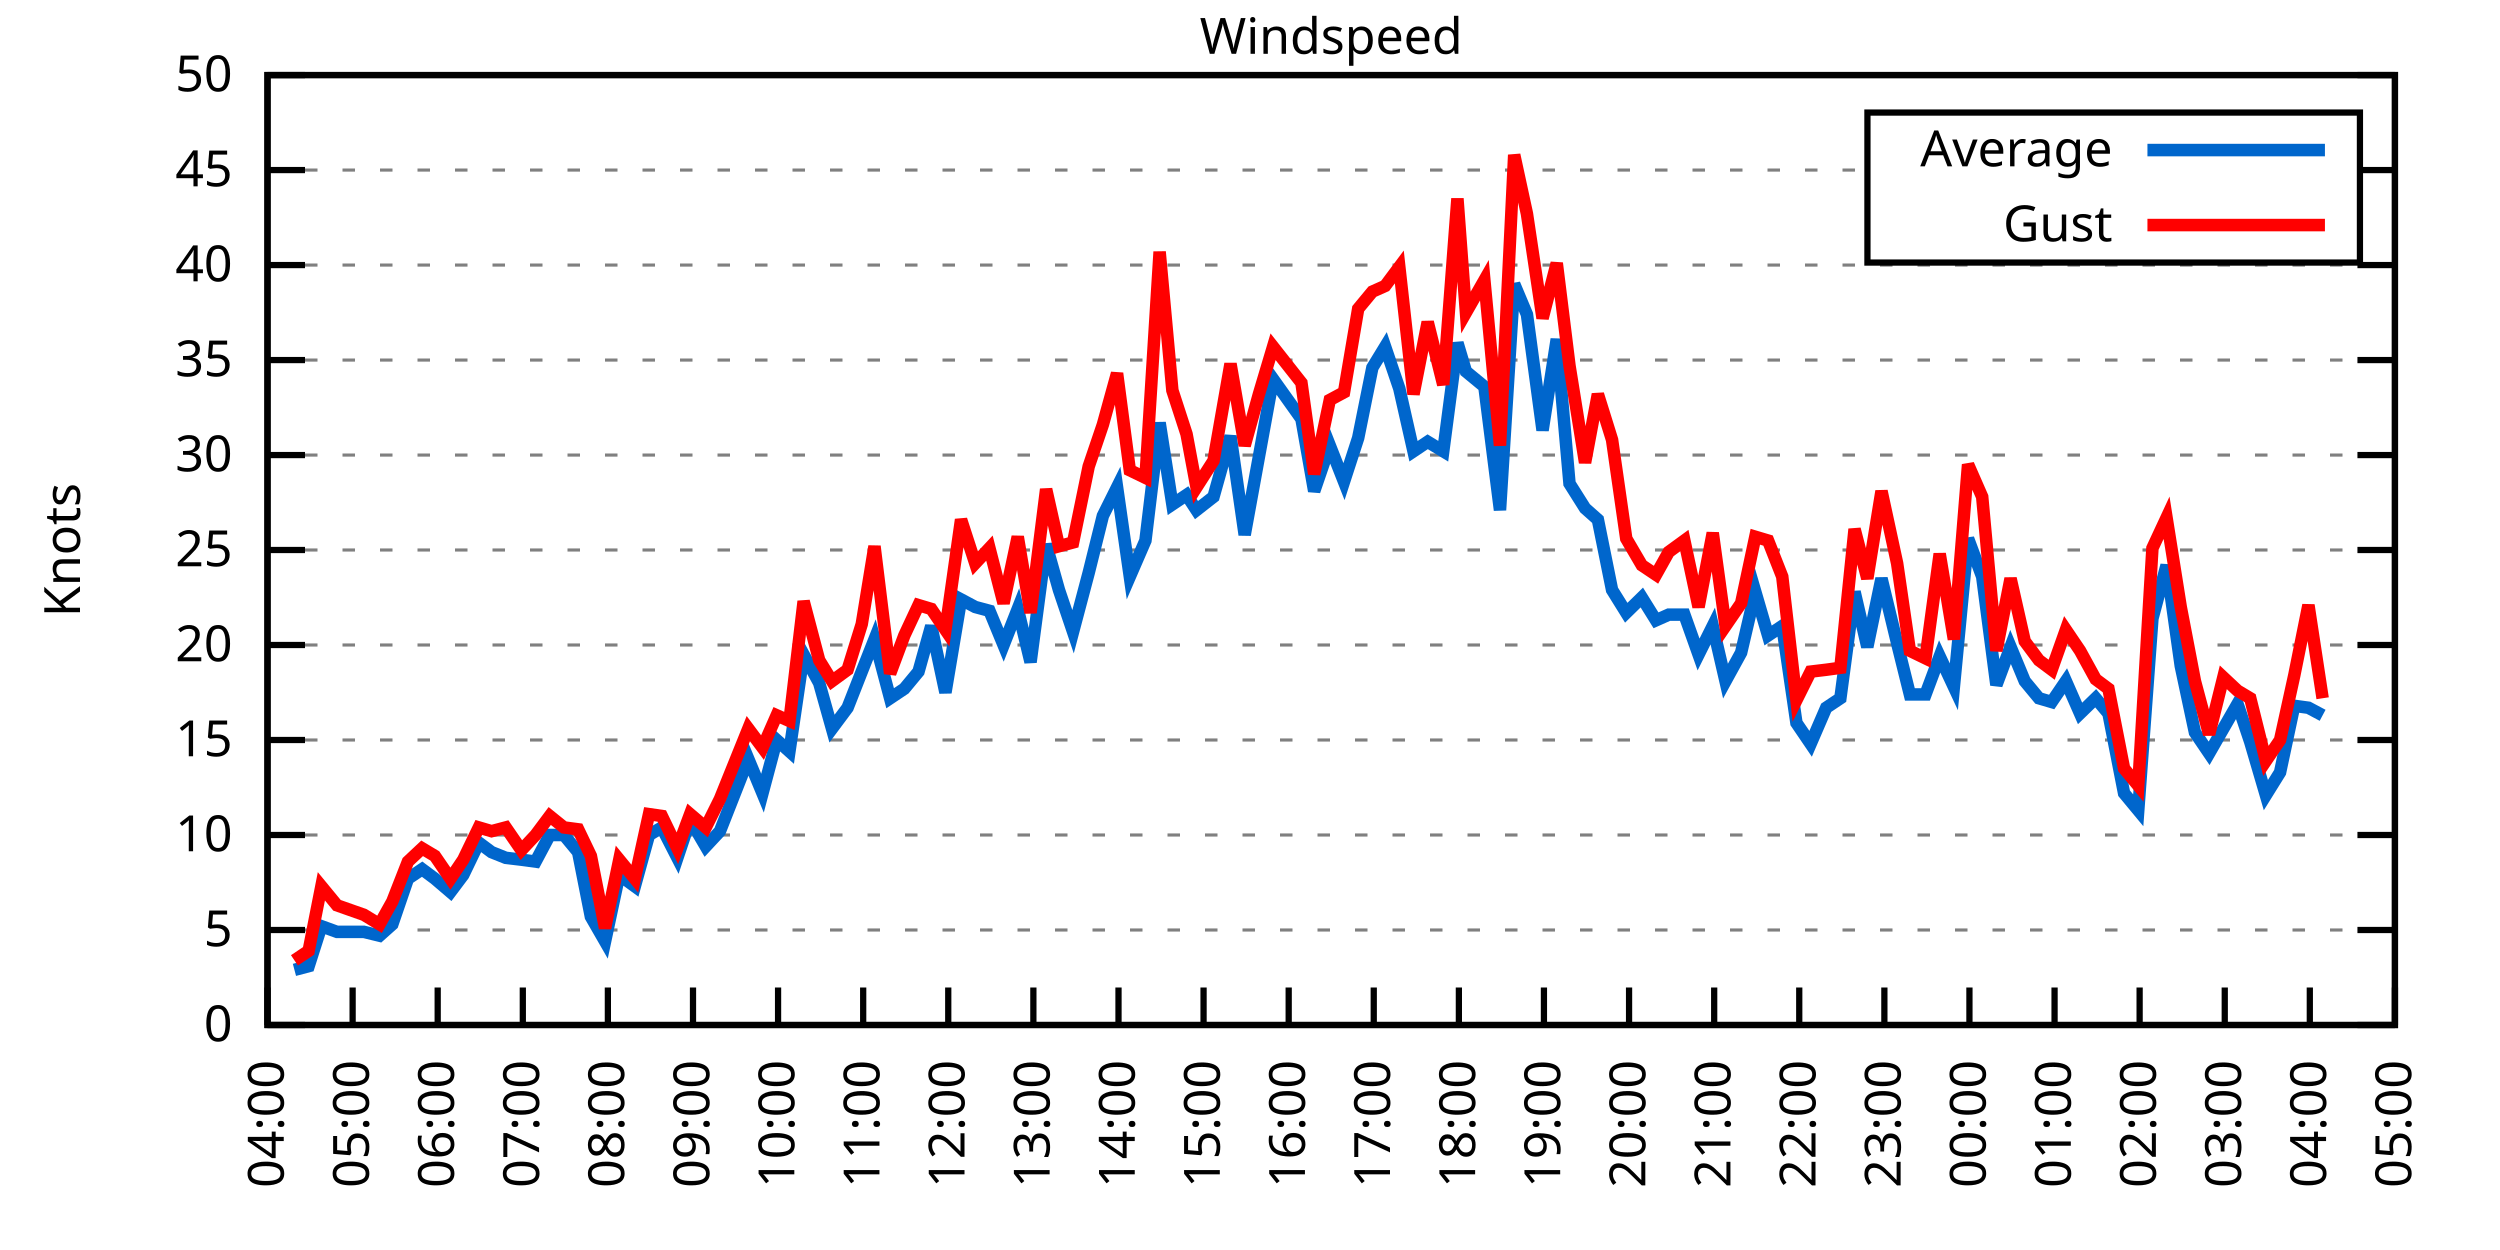
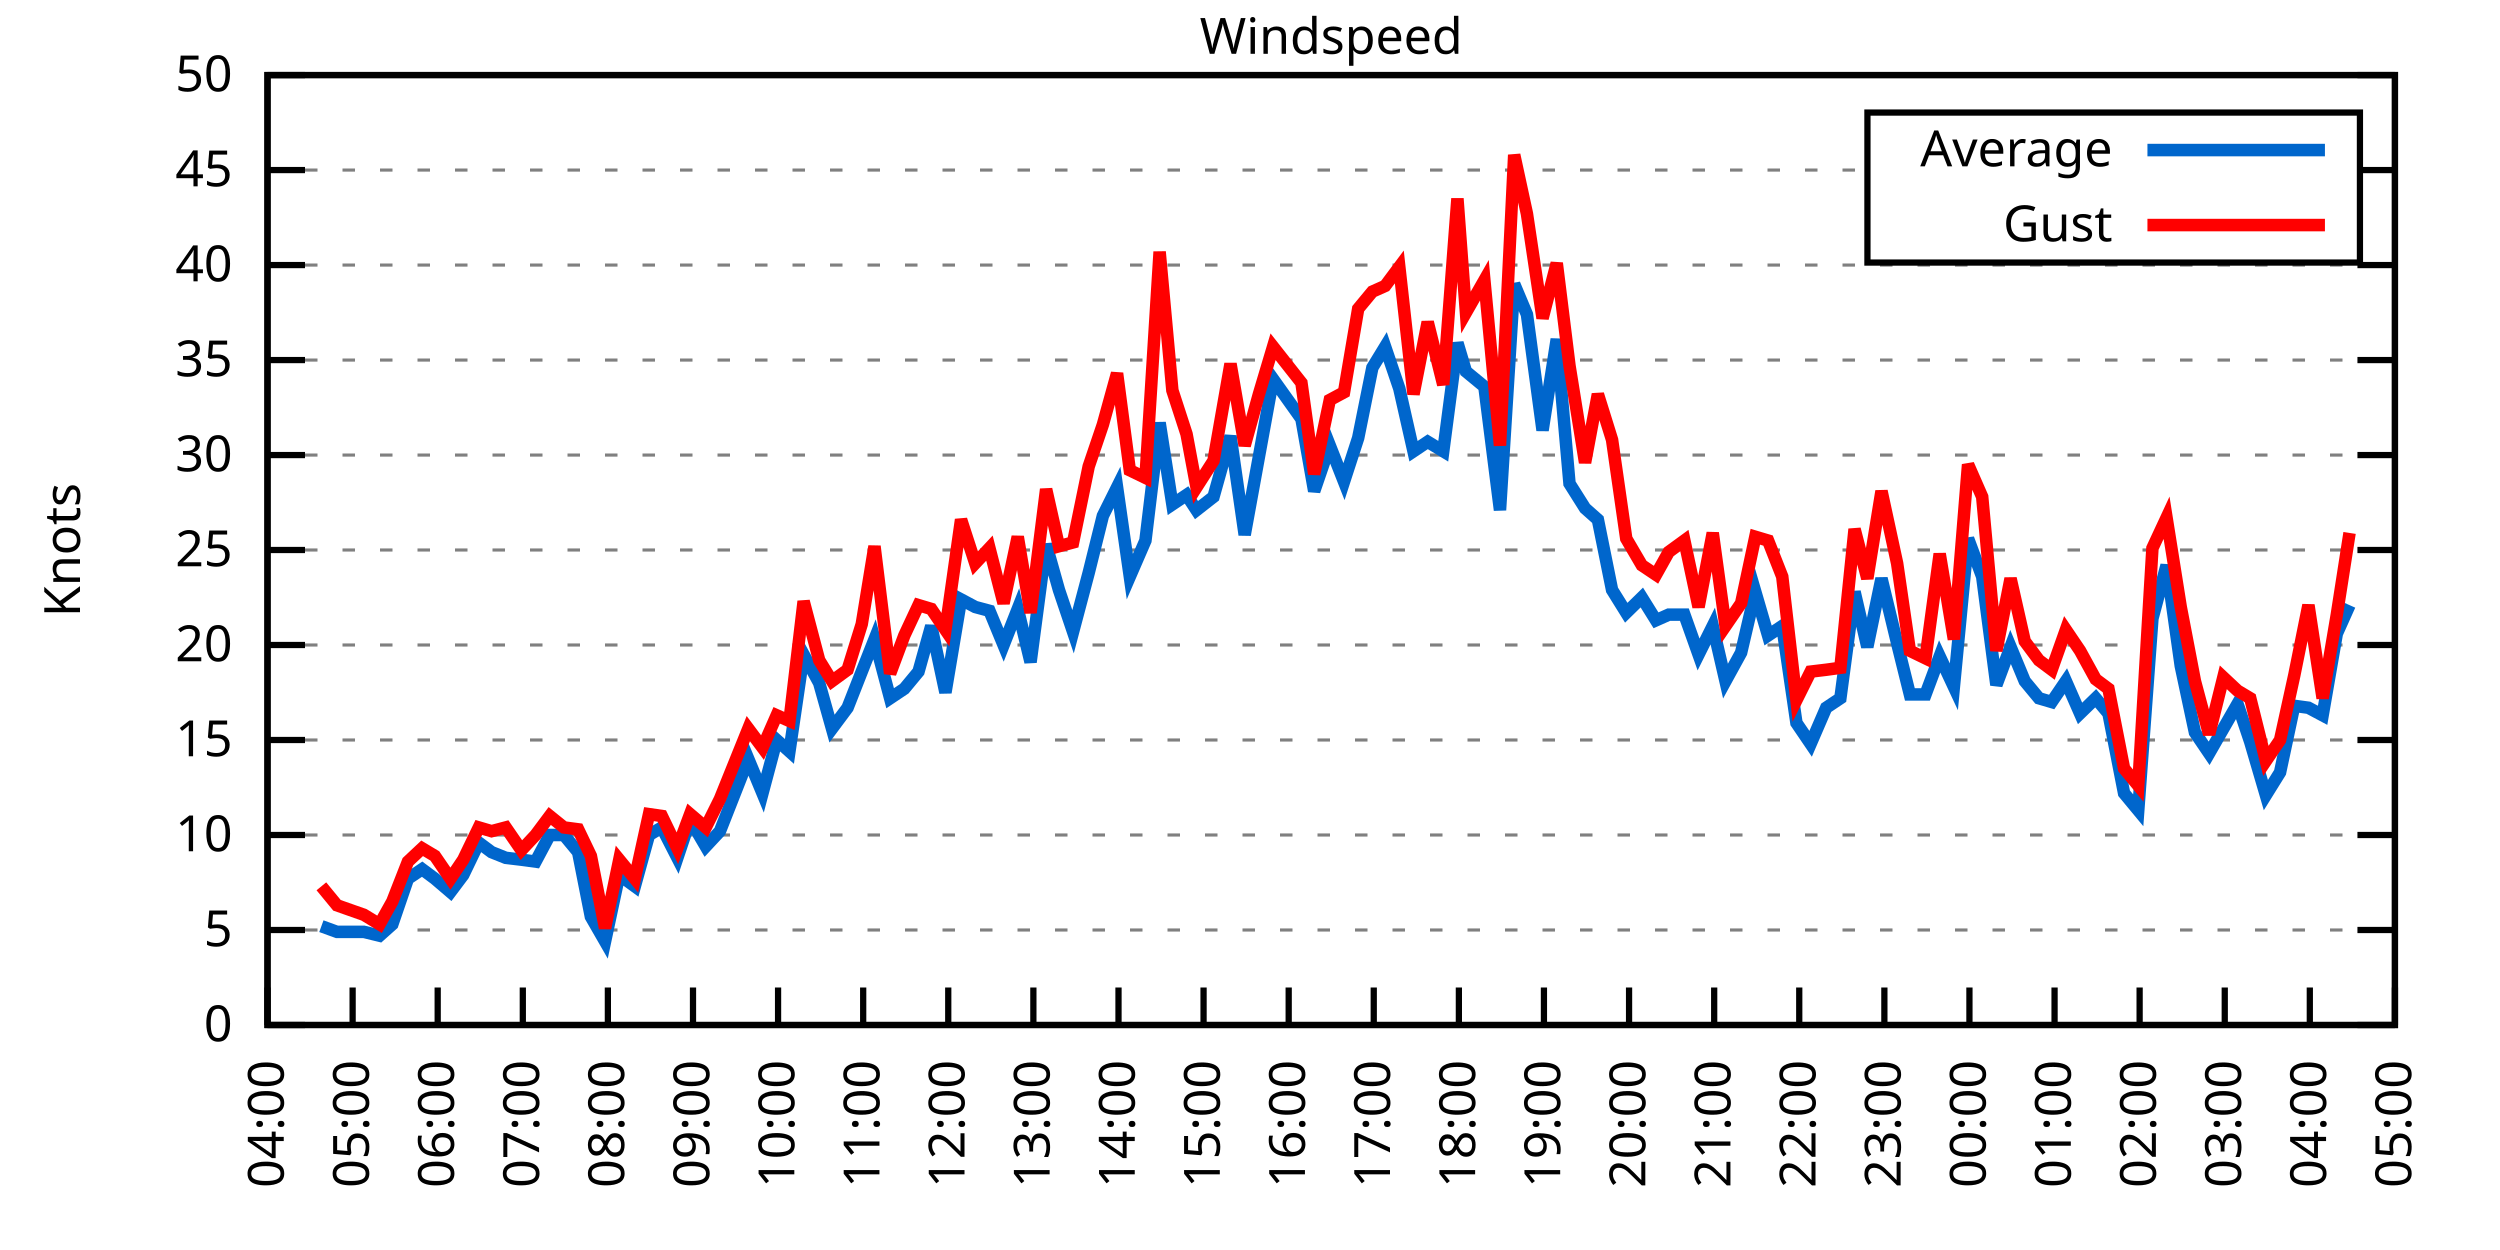
<svg xmlns="http://www.w3.org/2000/svg" xmlns:xlink="http://www.w3.org/1999/xlink" width="400" height="200" viewBox="0 0 400 200">
  <g id="gnuplot_canvas">
    <rect x="0" y="0" width="400" height="200" fill="none" />
    <defs>
      <circle id="gpDot" r="0.5" stroke-width="0.5" stroke="currentColor" />
      <path id="gpPt0" stroke-width="0.333" stroke="currentColor" d="M-1,0 h2 M0,-1 v2" />
      <path id="gpPt1" stroke-width="0.333" stroke="currentColor" d="M-1,-1 L1,1 M1,-1 L-1,1" />
      <path id="gpPt2" stroke-width="0.333" stroke="currentColor" d="M-1,0 L1,0 M0,-1 L0,1 M-1,-1 L1,1 M-1,1 L1,-1" />
      <rect id="gpPt3" stroke-width="0.333" stroke="currentColor" x="-1" y="-1" width="2" height="2" />
      <rect id="gpPt4" stroke-width="0.333" stroke="currentColor" fill="currentColor" x="-1" y="-1" width="2" height="2" />
      <circle id="gpPt5" stroke-width="0.333" stroke="currentColor" cx="0" cy="0" r="1" />
      <use xlink:href="#gpPt5" id="gpPt6" fill="currentColor" stroke="none" />
      <path id="gpPt7" stroke-width="0.333" stroke="currentColor" d="M0,-1.33 L-1.33,0.67 L1.33,0.67 z" />
      <use xlink:href="#gpPt7" id="gpPt8" fill="currentColor" stroke="none" />
      <use xlink:href="#gpPt7" id="gpPt9" stroke="currentColor" transform="rotate(180)" />
      <use xlink:href="#gpPt9" id="gpPt10" fill="currentColor" stroke="none" />
      <use xlink:href="#gpPt3" id="gpPt11" stroke="currentColor" transform="rotate(45)" />
      <use xlink:href="#gpPt11" id="gpPt12" fill="currentColor" stroke="none" />
      <path id="gpPt13" stroke-width="0.333" stroke="currentColor" d="M0,1.330 L1.265,0.411 L0.782,-1.067 L-0.782,-1.076 L-1.265,0.411 z" />
      <use xlink:href="#gpPt13" id="gpPt14" fill="currentColor" stroke="none" />
      <filter id="textbox" filterUnits="objectBoundingBox" x="0" y="0" height="1" width="1">
        <feFlood flood-color="white" flood-opacity="1" result="bgnd" />
        <feComposite in="SourceGraphic" in2="bgnd" operator="atop" />
      </filter>
      <filter id="greybox" filterUnits="objectBoundingBox" x="0" y="0" height="1" width="1">
        <feFlood flood-color="lightgrey" flood-opacity="1" result="grey" />
        <feComposite in="SourceGraphic" in2="grey" operator="atop" />
      </filter>
    </defs>
    <g fill="none" color="white" stroke="currentColor" stroke-width="1.00" stroke-linecap="butt" stroke-linejoin="miter">
</g>
    <g fill="none" color="black" stroke="currentColor" stroke-width="1.00" stroke-linecap="butt" stroke-linejoin="miter">
      <g stroke="none" shape-rendering="crispEdges">
        <polygon fill="rgb(255, 255, 255)" points="42.80,164.00 383.18,164.00 383.18,12.02 42.80,12.02 " />
      </g>
    </g>
    <g fill="none" color="black" stroke="currentColor" stroke-width="1.00" stroke-linecap="butt" stroke-linejoin="miter">
</g>
    <g fill="none" color="black" stroke="black" stroke-width="0.50" stroke-linecap="butt" stroke-linejoin="miter">
</g>
    <g fill="none" color="gray" stroke="currentColor" stroke-width="0.50" stroke-linecap="butt" stroke-linejoin="miter">
      <path stroke="gray" stroke-dasharray="2,4" class="gridline" d="M42.80,164.00 L383.19,164.00  " />
    </g>
    <g fill="none" color="gray" stroke="gray" stroke-width="1.00" stroke-linecap="butt" stroke-linejoin="miter">
</g>
    <g fill="none" color="black" stroke="currentColor" stroke-width="1.00" stroke-linecap="butt" stroke-linejoin="miter">
      <path stroke="black" d="M42.80,164.00 L48.80,164.00 M383.19,164.00 L377.19,164.00  " />
      <g transform="translate(37.20,166.60)" stroke="none" fill="black" font-family="Sans" font-size="8.00" text-anchor="end">
        <text>
          <tspan font-family="Sans"> 0</tspan>
        </text>
      </g>
    </g>
    <g fill="none" color="black" stroke="currentColor" stroke-width="1.00" stroke-linecap="butt" stroke-linejoin="miter">
</g>
    <g fill="none" color="black" stroke="black" stroke-width="0.50" stroke-linecap="butt" stroke-linejoin="miter">
</g>
    <g fill="none" color="gray" stroke="currentColor" stroke-width="0.50" stroke-linecap="butt" stroke-linejoin="miter">
      <path stroke="gray" stroke-dasharray="2,4" class="gridline" d="M42.80,148.80 L383.19,148.80  " />
    </g>
    <g fill="none" color="gray" stroke="gray" stroke-width="1.00" stroke-linecap="butt" stroke-linejoin="miter">
</g>
    <g fill="none" color="black" stroke="currentColor" stroke-width="1.00" stroke-linecap="butt" stroke-linejoin="miter">
      <path stroke="black" d="M42.80,148.80 L48.80,148.80 M383.19,148.80 L377.19,148.80  " />
      <g transform="translate(37.20,151.40)" stroke="none" fill="black" font-family="Sans" font-size="8.00" text-anchor="end">
        <text>
          <tspan font-family="Sans"> 5</tspan>
        </text>
      </g>
    </g>
    <g fill="none" color="black" stroke="currentColor" stroke-width="1.00" stroke-linecap="butt" stroke-linejoin="miter">
</g>
    <g fill="none" color="black" stroke="black" stroke-width="0.50" stroke-linecap="butt" stroke-linejoin="miter">
</g>
    <g fill="none" color="gray" stroke="currentColor" stroke-width="0.50" stroke-linecap="butt" stroke-linejoin="miter">
      <path stroke="gray" stroke-dasharray="2,4" class="gridline" d="M42.80,133.60 L383.19,133.60  " />
    </g>
    <g fill="none" color="gray" stroke="gray" stroke-width="1.00" stroke-linecap="butt" stroke-linejoin="miter">
</g>
    <g fill="none" color="black" stroke="currentColor" stroke-width="1.00" stroke-linecap="butt" stroke-linejoin="miter">
      <path stroke="black" d="M42.80,133.60 L48.80,133.60 M383.19,133.60 L377.19,133.60  " />
      <g transform="translate(37.20,136.20)" stroke="none" fill="black" font-family="Sans" font-size="8.00" text-anchor="end">
        <text>
          <tspan font-family="Sans"> 10</tspan>
        </text>
      </g>
    </g>
    <g fill="none" color="black" stroke="currentColor" stroke-width="1.00" stroke-linecap="butt" stroke-linejoin="miter">
</g>
    <g fill="none" color="black" stroke="black" stroke-width="0.50" stroke-linecap="butt" stroke-linejoin="miter">
</g>
    <g fill="none" color="gray" stroke="currentColor" stroke-width="0.50" stroke-linecap="butt" stroke-linejoin="miter">
      <path stroke="gray" stroke-dasharray="2,4" class="gridline" d="M42.80,118.40 L383.19,118.40  " />
    </g>
    <g fill="none" color="gray" stroke="gray" stroke-width="1.00" stroke-linecap="butt" stroke-linejoin="miter">
</g>
    <g fill="none" color="black" stroke="currentColor" stroke-width="1.00" stroke-linecap="butt" stroke-linejoin="miter">
      <path stroke="black" d="M42.80,118.40 L48.80,118.40 M383.19,118.40 L377.19,118.40  " />
      <g transform="translate(37.20,121.00)" stroke="none" fill="black" font-family="Sans" font-size="8.00" text-anchor="end">
        <text>
          <tspan font-family="Sans"> 15</tspan>
        </text>
      </g>
    </g>
    <g fill="none" color="black" stroke="currentColor" stroke-width="1.00" stroke-linecap="butt" stroke-linejoin="miter">
</g>
    <g fill="none" color="black" stroke="black" stroke-width="0.50" stroke-linecap="butt" stroke-linejoin="miter">
</g>
    <g fill="none" color="gray" stroke="currentColor" stroke-width="0.50" stroke-linecap="butt" stroke-linejoin="miter">
      <path stroke="gray" stroke-dasharray="2,4" class="gridline" d="M42.80,103.20 L383.19,103.20  " />
    </g>
    <g fill="none" color="gray" stroke="gray" stroke-width="1.00" stroke-linecap="butt" stroke-linejoin="miter">
</g>
    <g fill="none" color="black" stroke="currentColor" stroke-width="1.00" stroke-linecap="butt" stroke-linejoin="miter">
      <path stroke="black" d="M42.80,103.20 L48.80,103.20 M383.19,103.20 L377.19,103.20  " />
      <g transform="translate(37.20,105.80)" stroke="none" fill="black" font-family="Sans" font-size="8.00" text-anchor="end">
        <text>
          <tspan font-family="Sans"> 20</tspan>
        </text>
      </g>
    </g>
    <g fill="none" color="black" stroke="currentColor" stroke-width="1.00" stroke-linecap="butt" stroke-linejoin="miter">
</g>
    <g fill="none" color="black" stroke="black" stroke-width="0.50" stroke-linecap="butt" stroke-linejoin="miter">
</g>
    <g fill="none" color="gray" stroke="currentColor" stroke-width="0.50" stroke-linecap="butt" stroke-linejoin="miter">
      <path stroke="gray" stroke-dasharray="2,4" class="gridline" d="M42.80,88.00 L383.19,88.00  " />
    </g>
    <g fill="none" color="gray" stroke="gray" stroke-width="1.00" stroke-linecap="butt" stroke-linejoin="miter">
</g>
    <g fill="none" color="black" stroke="currentColor" stroke-width="1.00" stroke-linecap="butt" stroke-linejoin="miter">
      <path stroke="black" d="M42.80,88.00 L48.80,88.00 M383.19,88.00 L377.19,88.00  " />
      <g transform="translate(37.20,90.60)" stroke="none" fill="black" font-family="Sans" font-size="8.00" text-anchor="end">
        <text>
          <tspan font-family="Sans"> 25</tspan>
        </text>
      </g>
    </g>
    <g fill="none" color="black" stroke="currentColor" stroke-width="1.00" stroke-linecap="butt" stroke-linejoin="miter">
</g>
    <g fill="none" color="black" stroke="black" stroke-width="0.50" stroke-linecap="butt" stroke-linejoin="miter">
</g>
    <g fill="none" color="gray" stroke="currentColor" stroke-width="0.50" stroke-linecap="butt" stroke-linejoin="miter">
      <path stroke="gray" stroke-dasharray="2,4" class="gridline" d="M42.80,72.81 L383.19,72.81  " />
    </g>
    <g fill="none" color="gray" stroke="gray" stroke-width="1.00" stroke-linecap="butt" stroke-linejoin="miter">
</g>
    <g fill="none" color="black" stroke="currentColor" stroke-width="1.00" stroke-linecap="butt" stroke-linejoin="miter">
      <path stroke="black" d="M42.80,72.81 L48.80,72.81 M383.19,72.81 L377.19,72.81  " />
      <g transform="translate(37.20,75.41)" stroke="none" fill="black" font-family="Sans" font-size="8.00" text-anchor="end">
        <text>
          <tspan font-family="Sans"> 30</tspan>
        </text>
      </g>
    </g>
    <g fill="none" color="black" stroke="currentColor" stroke-width="1.00" stroke-linecap="butt" stroke-linejoin="miter">
</g>
    <g fill="none" color="black" stroke="black" stroke-width="0.50" stroke-linecap="butt" stroke-linejoin="miter">
</g>
    <g fill="none" color="gray" stroke="currentColor" stroke-width="0.50" stroke-linecap="butt" stroke-linejoin="miter">
      <path stroke="gray" stroke-dasharray="2,4" class="gridline" d="M42.80,57.61 L383.19,57.61  " />
    </g>
    <g fill="none" color="gray" stroke="gray" stroke-width="1.00" stroke-linecap="butt" stroke-linejoin="miter">
</g>
    <g fill="none" color="black" stroke="currentColor" stroke-width="1.00" stroke-linecap="butt" stroke-linejoin="miter">
      <path stroke="black" d="M42.80,57.61 L48.80,57.61 M383.19,57.61 L377.19,57.61  " />
      <g transform="translate(37.20,60.21)" stroke="none" fill="black" font-family="Sans" font-size="8.00" text-anchor="end">
        <text>
          <tspan font-family="Sans"> 35</tspan>
        </text>
      </g>
    </g>
    <g fill="none" color="black" stroke="currentColor" stroke-width="1.00" stroke-linecap="butt" stroke-linejoin="miter">
</g>
    <g fill="none" color="black" stroke="black" stroke-width="0.50" stroke-linecap="butt" stroke-linejoin="miter">
</g>
    <g fill="none" color="gray" stroke="currentColor" stroke-width="0.50" stroke-linecap="butt" stroke-linejoin="miter">
      <path stroke="gray" stroke-dasharray="2,4" class="gridline" d="M42.80,42.41 L383.19,42.41  " />
    </g>
    <g fill="none" color="gray" stroke="gray" stroke-width="1.00" stroke-linecap="butt" stroke-linejoin="miter">
</g>
    <g fill="none" color="black" stroke="currentColor" stroke-width="1.00" stroke-linecap="butt" stroke-linejoin="miter">
      <path stroke="black" d="M42.80,42.41 L48.80,42.41 M383.19,42.41 L377.19,42.41  " />
      <g transform="translate(37.20,45.01)" stroke="none" fill="black" font-family="Sans" font-size="8.00" text-anchor="end">
        <text>
          <tspan font-family="Sans"> 40</tspan>
        </text>
      </g>
    </g>
    <g fill="none" color="black" stroke="currentColor" stroke-width="1.00" stroke-linecap="butt" stroke-linejoin="miter">
</g>
    <g fill="none" color="black" stroke="black" stroke-width="0.50" stroke-linecap="butt" stroke-linejoin="miter">
</g>
    <g fill="none" color="gray" stroke="currentColor" stroke-width="0.50" stroke-linecap="butt" stroke-linejoin="miter">
      <path stroke="gray" stroke-dasharray="2,4" class="gridline" d="M42.80,27.21 L298.79,27.21 M377.59,27.21 L383.19,27.21  " />
    </g>
    <g fill="none" color="gray" stroke="gray" stroke-width="1.00" stroke-linecap="butt" stroke-linejoin="miter">
</g>
    <g fill="none" color="black" stroke="currentColor" stroke-width="1.00" stroke-linecap="butt" stroke-linejoin="miter">
      <path stroke="black" d="M42.80,27.21 L48.80,27.21 M383.19,27.21 L377.19,27.21  " />
      <g transform="translate(37.20,29.81)" stroke="none" fill="black" font-family="Sans" font-size="8.00" text-anchor="end">
        <text>
          <tspan font-family="Sans"> 45</tspan>
        </text>
      </g>
    </g>
    <g fill="none" color="black" stroke="currentColor" stroke-width="1.00" stroke-linecap="butt" stroke-linejoin="miter">
</g>
    <g fill="none" color="black" stroke="black" stroke-width="0.50" stroke-linecap="butt" stroke-linejoin="miter">
</g>
    <g fill="none" color="gray" stroke="currentColor" stroke-width="0.50" stroke-linecap="butt" stroke-linejoin="miter">
      <path stroke="gray" stroke-dasharray="2,4" class="gridline" d="M42.80,12.01 L383.19,12.01  " />
    </g>
    <g fill="none" color="gray" stroke="gray" stroke-width="1.00" stroke-linecap="butt" stroke-linejoin="miter">
</g>
    <g fill="none" color="black" stroke="currentColor" stroke-width="1.00" stroke-linecap="butt" stroke-linejoin="miter">
      <path stroke="black" d="M42.80,12.01 L48.80,12.01 M383.19,12.01 L377.19,12.01  " />
      <g transform="translate(37.20,14.61)" stroke="none" fill="black" font-family="Sans" font-size="8.00" text-anchor="end">
        <text>
          <tspan font-family="Sans"> 50</tspan>
        </text>
      </g>
    </g>
    <g fill="none" color="black" stroke="currentColor" stroke-width="1.00" stroke-linecap="butt" stroke-linejoin="miter">
      <path stroke="black" d="M42.80,164.00 L42.80,158.00  " />
      <g transform="translate(45.40,169.60) rotate(270.00)" stroke="none" fill="black" font-family="Sans" font-size="8.00" text-anchor="end">
        <text>
          <tspan font-family="Sans">04:00</tspan>
        </text>
      </g>
    </g>
    <g fill="none" color="black" stroke="currentColor" stroke-width="1.00" stroke-linecap="butt" stroke-linejoin="miter">
      <path stroke="black" d="M56.42,164.00 L56.42,158.00  " />
      <g transform="translate(59.02,169.60) rotate(270.00)" stroke="none" fill="black" font-family="Sans" font-size="8.00" text-anchor="end">
        <text>
          <tspan font-family="Sans">05:00</tspan>
        </text>
      </g>
    </g>
    <g fill="none" color="black" stroke="currentColor" stroke-width="1.00" stroke-linecap="butt" stroke-linejoin="miter">
      <path stroke="black" d="M70.03,164.00 L70.03,158.00  " />
      <g transform="translate(72.63,169.60) rotate(270.00)" stroke="none" fill="black" font-family="Sans" font-size="8.00" text-anchor="end">
        <text>
          <tspan font-family="Sans">06:00</tspan>
        </text>
      </g>
    </g>
    <g fill="none" color="black" stroke="currentColor" stroke-width="1.00" stroke-linecap="butt" stroke-linejoin="miter">
      <path stroke="black" d="M83.65,164.00 L83.65,158.00  " />
      <g transform="translate(86.25,169.60) rotate(270.00)" stroke="none" fill="black" font-family="Sans" font-size="8.00" text-anchor="end">
        <text>
          <tspan font-family="Sans">07:00</tspan>
        </text>
      </g>
    </g>
    <g fill="none" color="black" stroke="currentColor" stroke-width="1.00" stroke-linecap="butt" stroke-linejoin="miter">
      <path stroke="black" d="M97.26,164.00 L97.26,158.00  " />
      <g transform="translate(99.86,169.60) rotate(270.00)" stroke="none" fill="black" font-family="Sans" font-size="8.00" text-anchor="end">
        <text>
          <tspan font-family="Sans">08:00</tspan>
        </text>
      </g>
    </g>
    <g fill="none" color="black" stroke="currentColor" stroke-width="1.00" stroke-linecap="butt" stroke-linejoin="miter">
      <path stroke="black" d="M110.88,164.00 L110.88,158.00  " />
      <g transform="translate(113.48,169.60) rotate(270.00)" stroke="none" fill="black" font-family="Sans" font-size="8.00" text-anchor="end">
        <text>
          <tspan font-family="Sans">09:00</tspan>
        </text>
      </g>
    </g>
    <g fill="none" color="black" stroke="currentColor" stroke-width="1.00" stroke-linecap="butt" stroke-linejoin="miter">
      <path stroke="black" d="M124.49,164.00 L124.49,158.00  " />
      <g transform="translate(127.09,169.60) rotate(270.00)" stroke="none" fill="black" font-family="Sans" font-size="8.00" text-anchor="end">
        <text>
          <tspan font-family="Sans">10:00</tspan>
        </text>
      </g>
    </g>
    <g fill="none" color="black" stroke="currentColor" stroke-width="1.00" stroke-linecap="butt" stroke-linejoin="miter">
      <path stroke="black" d="M138.11,164.00 L138.11,158.00  " />
      <g transform="translate(140.71,169.60) rotate(270.00)" stroke="none" fill="black" font-family="Sans" font-size="8.00" text-anchor="end">
        <text>
          <tspan font-family="Sans">11:00</tspan>
        </text>
      </g>
    </g>
    <g fill="none" color="black" stroke="currentColor" stroke-width="1.00" stroke-linecap="butt" stroke-linejoin="miter">
      <path stroke="black" d="M151.72,164.00 L151.72,158.00  " />
      <g transform="translate(154.32,169.60) rotate(270.00)" stroke="none" fill="black" font-family="Sans" font-size="8.00" text-anchor="end">
        <text>
          <tspan font-family="Sans">12:00</tspan>
        </text>
      </g>
    </g>
    <g fill="none" color="black" stroke="currentColor" stroke-width="1.00" stroke-linecap="butt" stroke-linejoin="miter">
      <path stroke="black" d="M165.34,164.00 L165.34,158.00  " />
      <g transform="translate(167.94,169.60) rotate(270.00)" stroke="none" fill="black" font-family="Sans" font-size="8.00" text-anchor="end">
        <text>
          <tspan font-family="Sans">13:00</tspan>
        </text>
      </g>
    </g>
    <g fill="none" color="black" stroke="currentColor" stroke-width="1.00" stroke-linecap="butt" stroke-linejoin="miter">
      <path stroke="black" d="M178.96,164.00 L178.96,158.00  " />
      <g transform="translate(181.56,169.60) rotate(270.00)" stroke="none" fill="black" font-family="Sans" font-size="8.00" text-anchor="end">
        <text>
          <tspan font-family="Sans">14:00</tspan>
        </text>
      </g>
    </g>
    <g fill="none" color="black" stroke="currentColor" stroke-width="1.00" stroke-linecap="butt" stroke-linejoin="miter">
      <path stroke="black" d="M192.57,164.00 L192.57,158.00  " />
      <g transform="translate(195.17,169.60) rotate(270.00)" stroke="none" fill="black" font-family="Sans" font-size="8.00" text-anchor="end">
        <text>
          <tspan font-family="Sans">15:00</tspan>
        </text>
      </g>
    </g>
    <g fill="none" color="black" stroke="currentColor" stroke-width="1.00" stroke-linecap="butt" stroke-linejoin="miter">
      <path stroke="black" d="M206.19,164.00 L206.19,158.00  " />
      <g transform="translate(208.79,169.60) rotate(270.00)" stroke="none" fill="black" font-family="Sans" font-size="8.00" text-anchor="end">
        <text>
          <tspan font-family="Sans">16:00</tspan>
        </text>
      </g>
    </g>
    <g fill="none" color="black" stroke="currentColor" stroke-width="1.00" stroke-linecap="butt" stroke-linejoin="miter">
      <path stroke="black" d="M219.80,164.00 L219.80,158.00  " />
      <g transform="translate(222.40,169.60) rotate(270.00)" stroke="none" fill="black" font-family="Sans" font-size="8.00" text-anchor="end">
        <text>
          <tspan font-family="Sans">17:00</tspan>
        </text>
      </g>
    </g>
    <g fill="none" color="black" stroke="currentColor" stroke-width="1.00" stroke-linecap="butt" stroke-linejoin="miter">
      <path stroke="black" d="M233.42,164.00 L233.42,158.00  " />
      <g transform="translate(236.02,169.60) rotate(270.00)" stroke="none" fill="black" font-family="Sans" font-size="8.00" text-anchor="end">
        <text>
          <tspan font-family="Sans">18:00</tspan>
        </text>
      </g>
    </g>
    <g fill="none" color="black" stroke="currentColor" stroke-width="1.00" stroke-linecap="butt" stroke-linejoin="miter">
      <path stroke="black" d="M247.03,164.00 L247.03,158.00  " />
      <g transform="translate(249.63,169.60) rotate(270.00)" stroke="none" fill="black" font-family="Sans" font-size="8.00" text-anchor="end">
        <text>
          <tspan font-family="Sans">19:00</tspan>
        </text>
      </g>
    </g>
    <g fill="none" color="black" stroke="currentColor" stroke-width="1.00" stroke-linecap="butt" stroke-linejoin="miter">
      <path stroke="black" d="M260.65,164.00 L260.65,158.00  " />
      <g transform="translate(263.25,169.60) rotate(270.00)" stroke="none" fill="black" font-family="Sans" font-size="8.00" text-anchor="end">
        <text>
          <tspan font-family="Sans">20:00</tspan>
        </text>
      </g>
    </g>
    <g fill="none" color="black" stroke="currentColor" stroke-width="1.00" stroke-linecap="butt" stroke-linejoin="miter">
      <path stroke="black" d="M274.27,164.00 L274.27,158.00  " />
      <g transform="translate(276.87,169.60) rotate(270.00)" stroke="none" fill="black" font-family="Sans" font-size="8.00" text-anchor="end">
        <text>
          <tspan font-family="Sans">21:00</tspan>
        </text>
      </g>
    </g>
    <g fill="none" color="black" stroke="currentColor" stroke-width="1.00" stroke-linecap="butt" stroke-linejoin="miter">
      <path stroke="black" d="M287.88,164.00 L287.88,158.00  " />
      <g transform="translate(290.48,169.60) rotate(270.00)" stroke="none" fill="black" font-family="Sans" font-size="8.00" text-anchor="end">
        <text>
          <tspan font-family="Sans">22:00</tspan>
        </text>
      </g>
    </g>
    <g fill="none" color="black" stroke="currentColor" stroke-width="1.00" stroke-linecap="butt" stroke-linejoin="miter">
      <path stroke="black" d="M301.50,164.00 L301.50,158.00  " />
      <g transform="translate(304.10,169.60) rotate(270.00)" stroke="none" fill="black" font-family="Sans" font-size="8.00" text-anchor="end">
        <text>
          <tspan font-family="Sans">23:00</tspan>
        </text>
      </g>
    </g>
    <g fill="none" color="black" stroke="currentColor" stroke-width="1.00" stroke-linecap="butt" stroke-linejoin="miter">
      <path stroke="black" d="M315.11,164.00 L315.11,158.00  " />
      <g transform="translate(317.71,169.60) rotate(270.00)" stroke="none" fill="black" font-family="Sans" font-size="8.00" text-anchor="end">
        <text>
          <tspan font-family="Sans">00:00</tspan>
        </text>
      </g>
    </g>
    <g fill="none" color="black" stroke="currentColor" stroke-width="1.00" stroke-linecap="butt" stroke-linejoin="miter">
      <path stroke="black" d="M328.73,164.00 L328.73,158.00  " />
      <g transform="translate(331.33,169.60) rotate(270.00)" stroke="none" fill="black" font-family="Sans" font-size="8.00" text-anchor="end">
        <text>
          <tspan font-family="Sans">01:00</tspan>
        </text>
      </g>
    </g>
    <g fill="none" color="black" stroke="currentColor" stroke-width="1.00" stroke-linecap="butt" stroke-linejoin="miter">
      <path stroke="black" d="M342.34,164.00 L342.34,158.00  " />
      <g transform="translate(344.94,169.60) rotate(270.00)" stroke="none" fill="black" font-family="Sans" font-size="8.00" text-anchor="end">
        <text>
          <tspan font-family="Sans">02:00</tspan>
        </text>
      </g>
    </g>
    <g fill="none" color="black" stroke="currentColor" stroke-width="1.00" stroke-linecap="butt" stroke-linejoin="miter">
      <path stroke="black" d="M355.96,164.00 L355.96,158.00  " />
      <g transform="translate(358.56,169.60) rotate(270.00)" stroke="none" fill="black" font-family="Sans" font-size="8.00" text-anchor="end">
        <text>
          <tspan font-family="Sans">03:00</tspan>
        </text>
      </g>
    </g>
    <g fill="none" color="black" stroke="currentColor" stroke-width="1.00" stroke-linecap="butt" stroke-linejoin="miter">
      <path stroke="black" d="M369.57,164.00 L369.57,158.00  " />
      <g transform="translate(372.17,169.60) rotate(270.00)" stroke="none" fill="black" font-family="Sans" font-size="8.00" text-anchor="end">
        <text>
          <tspan font-family="Sans">04:00</tspan>
        </text>
      </g>
    </g>
    <g fill="none" color="black" stroke="currentColor" stroke-width="1.00" stroke-linecap="butt" stroke-linejoin="miter">
      <path stroke="black" d="M383.19,164.00 L383.19,158.00  " />
      <g transform="translate(385.79,169.60) rotate(270.00)" stroke="none" fill="black" font-family="Sans" font-size="8.00" text-anchor="end">
        <text>
          <tspan font-family="Sans">05:00</tspan>
        </text>
      </g>
    </g>
    <g fill="none" color="black" stroke="currentColor" stroke-width="1.00" stroke-linecap="butt" stroke-linejoin="miter">
</g>
    <g fill="none" color="black" stroke="currentColor" stroke-width="1.00" stroke-linecap="butt" stroke-linejoin="miter">
      <path stroke="black" d="M42.80,12.01 L42.80,164.00 L383.19,164.00 L383.19,12.01 L42.80,12.01 Z  " />
    </g>
    <g fill="none" color="black" stroke="currentColor" stroke-width="1.00" stroke-linecap="butt" stroke-linejoin="miter">
</g>
    <g fill="none" color="black" stroke="currentColor" stroke-width="1.00" stroke-linecap="butt" stroke-linejoin="miter">
      <path stroke="black" d="M298.79,42.01 L298.79,18.01 L377.59,18.01 L377.59,42.01 L298.79,42.01 Z  " />
    </g>
    <g id="Windspeed_plot_1">
      <g fill="none" color="white" stroke="black" stroke-width="2.00" stroke-linecap="butt" stroke-linejoin="miter">
</g>
      <g fill="none" color="black" stroke="currentColor" stroke-width="2.00" stroke-linecap="butt" stroke-linejoin="miter">
        <g transform="translate(337.99,26.61)" stroke="none" fill="black" font-family="Sans" font-size="8.00" text-anchor="end">
          <text>
            <tspan font-family="Sans">Average</tspan>
          </text>
        </g>
      </g>
      <g fill="none" color="black" stroke="currentColor" stroke-width="2.00" stroke-linecap="butt" stroke-linejoin="miter">
-         <path stroke="rgb(  0, 102, 204)" d="M343.59,24.01 L371.99,24.01 M47.11,155.18 L49.38,154.58 L51.42,148.19 L53.92,149.10 L58.23,149.10 L60.73,149.71   L62.77,147.89 L65.27,140.59 L67.54,139.07 L69.58,140.59 L72.07,142.72 L74.12,139.99 L76.61,134.82 L78.65,136.34   L80.92,137.25 L83.42,137.55 L85.69,137.86 L87.96,133.60 L90.23,133.60 L92.50,136.34 L94.54,146.67 L96.81,150.62   L99.08,139.99 L101.57,141.81 L103.84,133.60 L105.89,132.39 L108.38,137.25 L110.42,131.17 L112.92,135.43 L115.19,132.99   L119.73,121.44 L122.00,126.91 L124.27,118.40 L126.31,120.23 L128.58,104.72 L131.07,109.28 L133.12,116.58 L135.61,113.24   L137.88,107.46 L139.92,102.29 L142.42,111.72 L144.69,110.20 L146.96,107.46 L149.00,100.16 L151.27,110.80 L153.77,95.91   L156.04,97.12 L158.31,97.73 L160.57,103.20 L162.84,97.43 L164.89,105.94 L167.38,87.09 L169.43,94.39 L171.69,101.08   L174.19,91.65 L176.46,82.53 L178.73,77.97 L180.77,92.26 L183.27,86.49 L185.54,67.64 L187.58,80.71 L189.85,79.19   L191.44,81.62 L194.16,79.49 L196.88,69.77 L199.15,85.57 L201.42,73.11 L203.69,60.65 L208.23,67.03 L210.27,78.58   L212.77,71.29 L215.04,77.06 L217.31,70.07 L219.58,58.82 L221.62,55.48 L223.89,62.17 L226.16,72.20 L228.43,70.68   L230.92,72.20 L233.19,54.87 L234.55,59.43 L237.50,61.86 L240.00,81.62 L242.27,45.45 L244.31,50.31 L246.81,68.85   L249.08,54.26 L251.12,77.37 L253.61,81.32 L255.66,83.14 L257.93,94.39 L260.20,98.04 L262.69,95.60 L264.96,99.25   L267.00,98.34 L269.50,98.34 L271.77,104.72 L274.04,100.16 L276.08,108.98 L278.58,104.42 L280.85,94.69 L282.89,101.68   L285.16,100.16 L287.43,115.67 L289.70,119.01 L292.19,113.24 L294.46,111.72 L296.73,94.69 L298.77,103.51 L301.04,92.56   L303.54,102.90 L305.58,111.11 L308.08,111.11 L310.35,105.03 L312.62,109.89 L314.89,86.18 L317.15,92.26 L319.42,109.59   L321.69,103.51 L323.96,108.98 L326.23,111.72 L328.27,112.32 L330.54,108.98 L332.81,114.15 L335.31,111.72 L337.35,114.15   L339.85,126.91 L342.12,129.65 L344.39,98.95 L346.65,90.44 L348.92,106.55 L351.19,117.19 L353.46,120.53 L355.73,116.58   L358.00,112.63 L360.04,118.71 L362.54,127.22 L364.81,123.57 L367.08,112.93 L369.35,113.24 L371.62,114.45  " />
+         <path stroke="rgb(  0, 102, 204)" d="M343.59,24.01 L371.99,24.01 M51.42,148.19 L53.92,149.10 L58.23,149.10 L60.73,149.71 L62.77,147.89 L65.27,140.59   L67.54,139.07 L69.58,140.59 L72.07,142.72 L74.12,139.99 L76.61,134.82 L78.65,136.34 L80.92,137.25 L83.42,137.55   L85.69,137.86 L87.96,133.60 L90.23,133.60 L92.50,136.34 L94.54,146.67 L96.81,150.62 L99.08,139.99 L101.57,141.81   L103.84,133.60 L105.89,132.39 L108.38,137.25 L110.42,131.17 L112.92,135.43 L115.19,132.99 L119.73,121.44 L122.00,126.91   L124.27,118.40 L126.31,120.23 L128.58,104.72 L131.07,109.28 L133.12,116.58 L135.61,113.24 L137.88,107.46 L139.92,102.29   L142.42,111.72 L144.69,110.20 L146.96,107.46 L149.00,100.16 L151.27,110.80 L153.77,95.91 L156.04,97.12 L158.31,97.73   L160.57,103.20 L162.84,97.43 L164.89,105.94 L167.38,87.09 L169.43,94.39 L171.69,101.08 L174.19,91.65 L176.46,82.53   L178.73,77.97 L180.77,92.26 L183.27,86.49 L185.54,67.64 L187.58,80.71 L189.85,79.19 L191.44,81.62 L194.16,79.49   L196.88,69.77 L199.15,85.57 L201.42,73.11 L203.69,60.65 L208.23,67.03 L210.27,78.58 L212.77,71.29 L215.04,77.06   L217.31,70.07 L219.58,58.82 L221.62,55.48 L223.89,62.17 L226.16,72.20 L228.43,70.68 L230.92,72.20 L233.19,54.87   L234.55,59.43 L237.50,61.86 L240.00,81.62 L242.27,45.45 L244.31,50.31 L246.81,68.85 L249.08,54.26 L251.12,77.37   L253.61,81.32 L255.66,83.14 L257.93,94.39 L260.20,98.04 L262.69,95.60 L264.96,99.25 L267.00,98.34 L269.50,98.34   L271.77,104.72 L274.04,100.16 L276.08,108.98 L278.58,104.42 L280.85,94.69 L282.89,101.68 L285.16,100.16 L287.43,115.67   L289.70,119.01 L292.19,113.24 L294.46,111.72 L296.73,94.69 L298.77,103.51 L301.04,92.56 L303.54,102.90 L305.58,111.11   L308.08,111.11 L310.35,105.03 L312.62,109.89 L314.89,86.18 L317.15,92.26 L319.42,109.59 L321.69,103.51 L323.96,108.98   L326.23,111.72 L328.27,112.32 L330.54,108.98 L332.81,114.15 L335.31,111.72 L337.35,114.15 L339.85,126.91 L342.12,129.65   L344.39,98.95 L346.65,90.44 L348.92,106.55 L351.19,117.19 L353.46,120.53 L355.73,116.58 L358.00,112.63 L360.04,118.71   L362.54,127.22 L364.81,123.57 L367.08,112.93 L369.35,113.24 L371.62,114.45 L373.89,101.38 L375.93,96.82  " />
      </g>
    </g>
    <g id="Windspeed_plot_2">
      <g fill="none" color="black" stroke="currentColor" stroke-width="2.00" stroke-linecap="butt" stroke-linejoin="miter">
        <g transform="translate(337.99,38.61)" stroke="none" fill="black" font-family="Sans" font-size="8.00" text-anchor="end">
          <text>
            <tspan font-family="Sans">Gust</tspan>
          </text>
        </g>
      </g>
      <g fill="none" color="black" stroke="currentColor" stroke-width="2.00" stroke-linecap="butt" stroke-linejoin="miter">
-         <path stroke="rgb(255,   0,   0)" d="M343.59,36.01 L371.99,36.01 M47.11,153.66 L49.38,152.14 L51.42,141.81 L53.92,144.85 L58.23,146.37 L60.73,147.89   L62.77,144.24 L65.27,137.86 L67.54,135.73 L69.58,136.95 L72.07,140.59 L74.12,137.55 L76.61,132.39 L78.65,132.99   L80.92,132.39 L83.42,136.03 L85.69,133.60 L87.96,130.56 L90.23,132.39 L92.50,132.69 L94.54,136.95 L96.81,148.50   L99.08,137.55 L101.57,140.59 L103.84,130.26 L105.89,130.56 L108.38,135.73 L110.42,130.26 L112.92,132.39 L115.19,127.83   L119.73,116.58 L122.00,119.62 L124.27,114.45 L126.31,115.36 L128.58,96.21 L131.07,105.64 L133.12,108.98 L135.61,107.16   L137.88,99.86 L139.92,87.40 L142.42,107.76 L144.69,101.68 L146.96,96.82 L149.00,97.43 L151.27,100.77 L153.77,83.14   L156.04,90.13 L158.31,87.70 L160.57,96.52 L162.84,85.88 L164.89,98.04 L167.38,78.28 L169.43,87.40 L171.69,86.79   L174.19,74.63 L176.46,67.94 L178.73,59.73 L180.77,75.24 L183.27,76.45 L185.54,40.28 L187.58,62.47 L189.85,69.46   L191.44,77.97 L194.16,73.72 L196.88,58.21 L199.15,71.29 L201.42,63.08 L203.69,55.48 L208.23,61.25 L210.27,75.85   L212.77,63.99 L215.04,62.77 L217.31,49.40 L219.58,46.66 L221.62,45.75 L223.89,42.71 L226.16,63.08 L228.43,51.53   L230.92,61.56 L233.19,31.77 L234.55,50.01 L237.50,44.84 L240.00,71.29 L242.27,24.78 L244.31,34.20 L246.81,50.92   L249.08,42.10 L251.12,58.52 L253.61,74.02 L255.66,63.08 L257.93,70.37 L260.20,86.18 L262.69,90.44 L264.96,91.96   L267.00,88.31 L269.50,86.49 L271.77,97.12 L274.04,85.27 L276.08,100.16 L278.58,96.52 L280.85,85.88 L282.89,86.49   L285.16,92.26 L287.43,112.02 L289.70,107.46 L292.19,107.16 L294.46,106.85 L296.73,84.66 L298.77,92.56 L301.04,78.58   L303.54,90.13 L305.58,104.12 L308.08,105.33 L310.35,88.61 L312.62,102.29 L314.89,74.33 L317.15,79.49 L319.42,104.12   L321.69,92.56 L323.96,102.60 L326.23,105.64 L328.27,107.16 L330.54,100.77 L332.81,104.12 L335.31,108.68 L337.35,110.20   L339.85,122.96 L342.12,125.70 L344.39,87.70 L346.65,82.84 L348.92,97.12 L351.19,108.98 L353.46,117.49 L355.73,108.37   L358.00,110.50 L360.04,111.72 L362.54,121.75 L364.81,118.40 L367.08,108.07 L369.35,96.82 L371.62,111.72  " />
+         <path stroke="rgb(255,   0,   0)" d="M343.59,36.01 L371.99,36.01 M51.42,141.81 L53.92,144.85 L58.23,146.37 L60.73,147.89 L62.77,144.24 L65.27,137.86   L67.54,135.73 L69.58,136.95 L72.07,140.59 L74.12,137.55 L76.61,132.39 L78.65,132.99 L80.92,132.39 L83.42,136.03   L85.69,133.60 L87.96,130.56 L90.23,132.39 L92.50,132.69 L94.54,136.95 L96.81,148.50 L99.08,137.55 L101.57,140.59   L103.84,130.26 L105.89,130.56 L108.38,135.73 L110.42,130.26 L112.92,132.39 L115.19,127.83 L119.73,116.58 L122.00,119.62   L124.27,114.45 L126.31,115.36 L128.58,96.21 L131.07,105.64 L133.12,108.98 L135.61,107.16 L137.88,99.86 L139.92,87.40   L142.42,107.76 L144.69,101.68 L146.96,96.82 L149.00,97.43 L151.27,100.77 L153.77,83.14 L156.04,90.13 L158.31,87.70   L160.57,96.52 L162.84,85.88 L164.89,98.04 L167.38,78.28 L169.43,87.40 L171.69,86.79 L174.19,74.63 L176.46,67.94   L178.73,59.73 L180.77,75.24 L183.27,76.45 L185.54,40.28 L187.58,62.47 L189.85,69.46 L191.44,77.97 L194.16,73.72   L196.88,58.21 L199.15,71.29 L201.42,63.08 L203.69,55.48 L208.23,61.25 L210.27,75.85 L212.77,63.99 L215.04,62.77   L217.31,49.40 L219.58,46.66 L221.62,45.75 L223.89,42.71 L226.16,63.08 L228.43,51.53 L230.92,61.56 L233.19,31.77   L234.55,50.01 L237.50,44.84 L240.00,71.29 L242.27,24.78 L244.31,34.20 L246.81,50.92 L249.08,42.10 L251.12,58.52   L253.61,74.02 L255.66,63.08 L257.93,70.37 L260.20,86.18 L262.69,90.44 L264.96,91.96 L267.00,88.31 L269.50,86.49   L271.77,97.12 L274.04,85.27 L276.08,100.16 L278.58,96.52 L280.85,85.88 L282.89,86.49 L285.16,92.26 L287.43,112.02   L289.70,107.46 L292.19,107.16 L294.46,106.85 L296.73,84.66 L298.77,92.56 L301.04,78.58 L303.54,90.13 L305.58,104.12   L308.08,105.33 L310.35,88.61 L312.62,102.29 L314.89,74.33 L317.15,79.49 L319.42,104.12 L321.69,92.56 L323.96,102.60   L326.23,105.64 L328.27,107.16 L330.54,100.77 L332.81,104.12 L335.31,108.68 L337.35,110.20 L339.85,122.96 L342.12,125.70   L344.39,87.70 L346.65,82.84 L348.92,97.12 L351.19,108.98 L353.46,117.49 L355.73,108.37 L358.00,110.50 L360.04,111.72   L362.54,121.75 L364.81,118.40 L367.08,108.07 L369.35,96.82 L371.62,111.72 L373.89,98.34 L375.93,85.27  " />
      </g>
    </g>
    <g fill="none" color="black" stroke="currentColor" stroke-width="2.00" stroke-linecap="butt" stroke-linejoin="miter">
</g>
    <g fill="none" color="black" stroke="black" stroke-width="1.00" stroke-linecap="butt" stroke-linejoin="miter">
</g>
    <g fill="none" color="black" stroke="currentColor" stroke-width="1.00" stroke-linecap="butt" stroke-linejoin="miter">
      <path stroke="black" d="M42.80,12.01 L42.80,164.00 L383.19,164.00 L383.19,12.01 L42.80,12.01 Z  " />
      <g transform="translate(12.80,88.01) rotate(270.00)" stroke="none" fill="black" font-family="Sans" font-size="8.00" text-anchor="middle">
        <text>
          <tspan font-family="Sans">Knots</tspan>
        </text>
      </g>
    </g>
    <g fill="none" color="black" stroke="currentColor" stroke-width="1.00" stroke-linecap="butt" stroke-linejoin="miter">
</g>
    <g fill="none" color="black" stroke="currentColor" stroke-width="1.00" stroke-linecap="butt" stroke-linejoin="miter">
      <g transform="translate(212.99,8.61)" stroke="none" fill="black" font-family="Sans" font-size="8.00" text-anchor="middle">
        <text>
          <tspan font-family="Sans">Windspeed</tspan>
        </text>
      </g>
    </g>
    <g fill="none" color="black" stroke="currentColor" stroke-width="1.00" stroke-linecap="butt" stroke-linejoin="miter">
</g>
  </g>
</svg>
